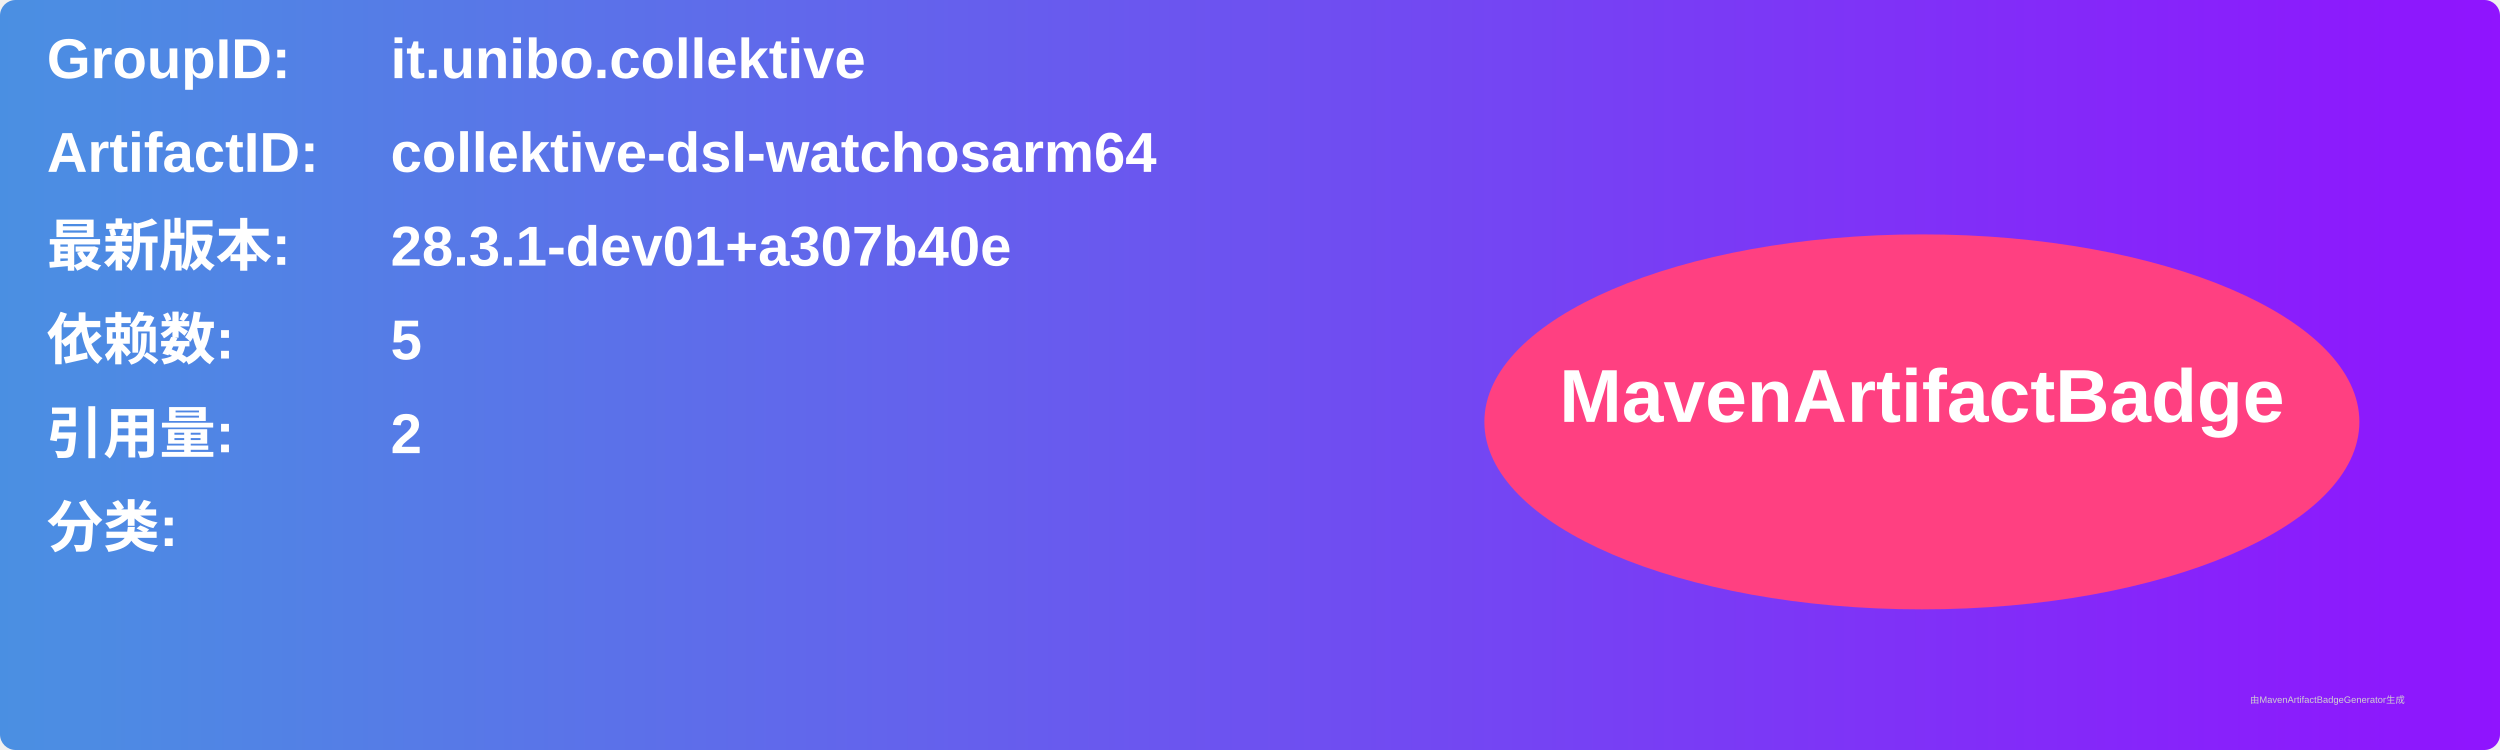
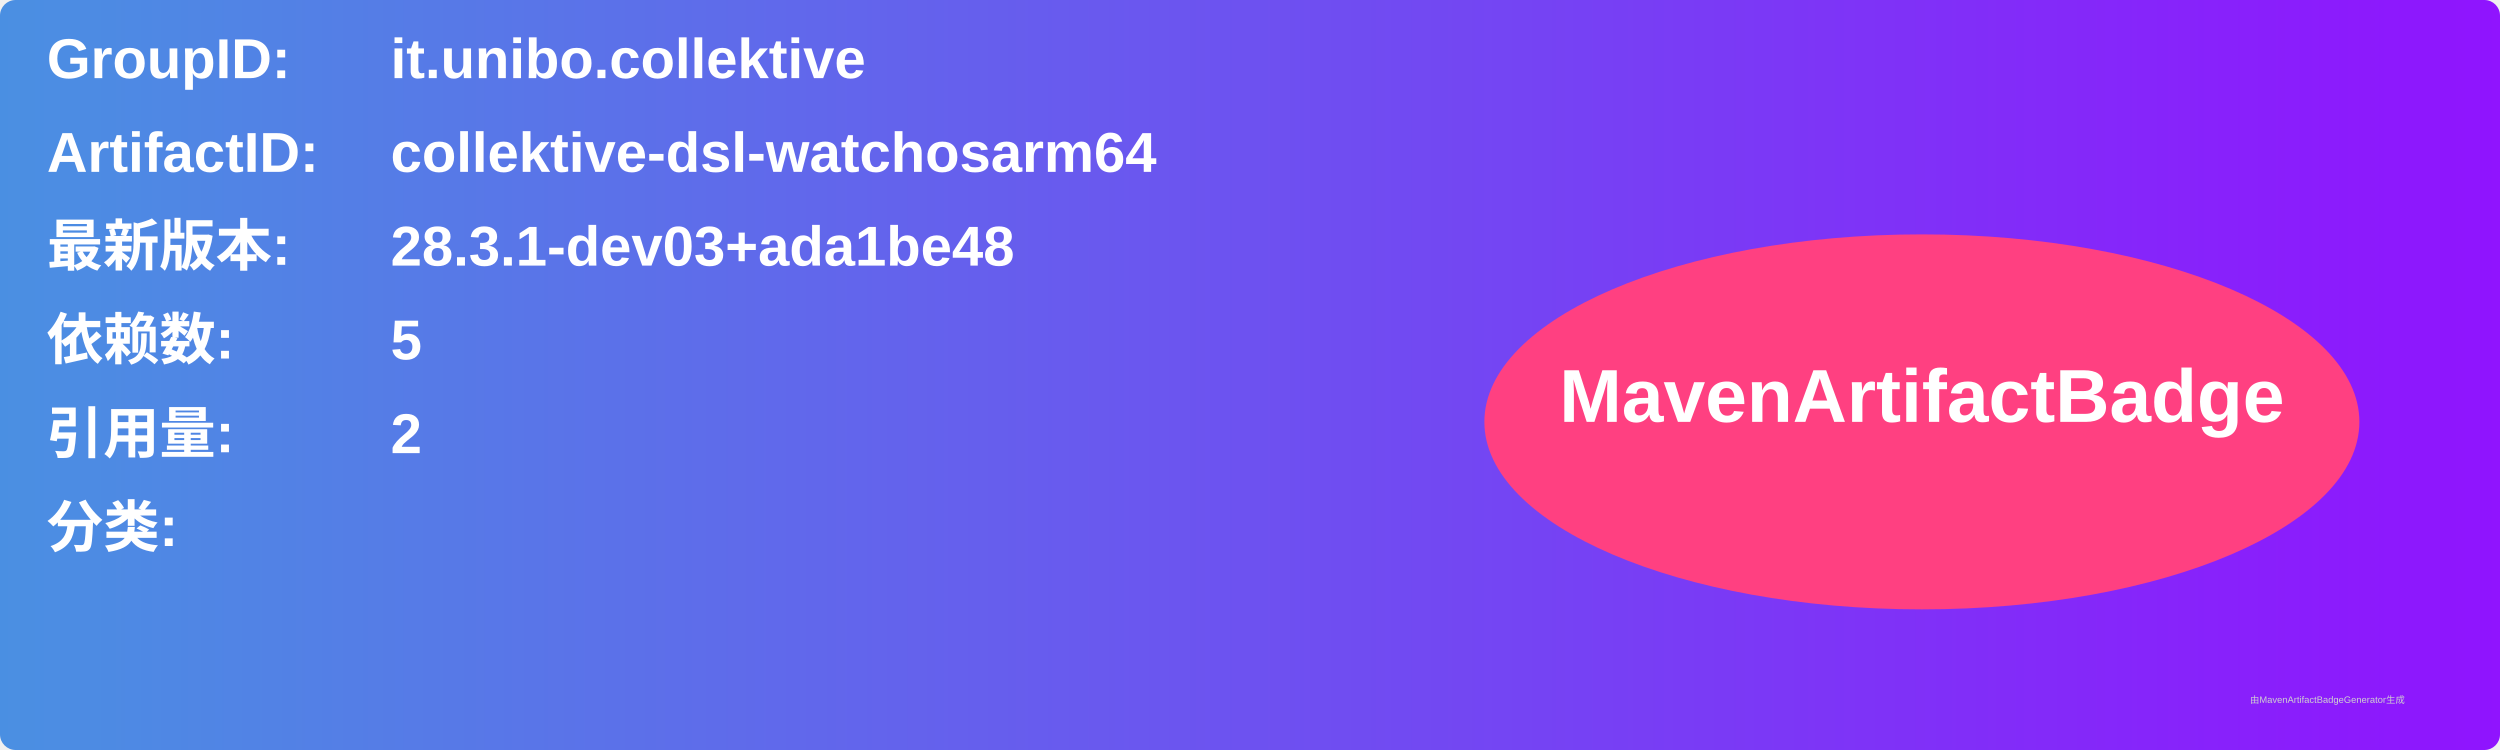
<svg xmlns="http://www.w3.org/2000/svg" width="800" height="240" viewBox="0 0 800 240">
  <linearGradient id="grad" x1="0%" y1="0%" x2="100%" y2="0%">
    <stop offset="0%" stop-color="#4a90e2" />
    <stop offset="100%" stop-color="#9013fe" />
  </linearGradient>
  <rect width="100%" height="100%" rx="5" ry="5" fill="url(#grad)" />
  <g transform="translate(15, 15)">
    <text x="0" y="10" font-family="Arial" font-size="18" fill="white" font-weight="bold" width="260">GroupID:</text>
    <text x="110" y="10" font-family="Arial" font-size="18" fill="white" font-weight="bold" width="460">it.unibo.collektive</text>
    <text x="0" y="40" font-family="Arial" font-size="18" fill="white" font-weight="bold" width="260">ArtifactID:</text>
    <text x="110" y="40" font-family="Arial" font-size="18" fill="white" font-weight="bold" width="460">collektive-dsl-watchosarm64</text>
    <text x="0" y="70" font-family="Arial" font-size="18" fill="white" font-weight="bold">最新版本:</text>
    <text x="110" y="70" font-family="Arial" font-size="18" fill="white" font-weight="bold">
-       <tspan font-weight="bold">28.3.1-dev01+a307b40e</tspan>
+       <tspan font-weight="bold">28.3.1-dev03+ada1be48</tspan>
    </text>
    <text x="0" y="100" font-family="Arial" font-size="18" fill="white" font-weight="bold">依赖数: </text>
    <text x="110" y="100" font-family="Arial" font-size="18" fill="white">
      <tspan font-weight="bold">5</tspan>
    </text>
    <text x="0" y="130" font-family="Arial" font-size="18" fill="white" font-weight="bold">引用量: </text>
    <text x="110" y="130" font-family="Arial" font-size="18" fill="white">
      <tspan font-weight="bold">2</tspan>
    </text>
    <text x="0" y="160" font-family="Arial" font-size="18" fill="white" font-weight="bold">分类:</text>
    <text x="10" y="190" font-family="Arial" font-size="10" fill="white">
      <tspan font-weight="bold" />
    </text>
    <ellipse cx="600" cy="120" rx="140" ry="60" fill="#ff4081" />
    <text x="600" y="120" text-anchor="middle" font-family="Arial" font-size="24" fill="white" font-weight="bold">MavenArtifactBadge</text>
  </g>
  <text x="720" y="225" font-family="Arial" font-size="3" fill="#d0d0d0">由MavenArtifactBadgeGenerator生成</text>
</svg>
